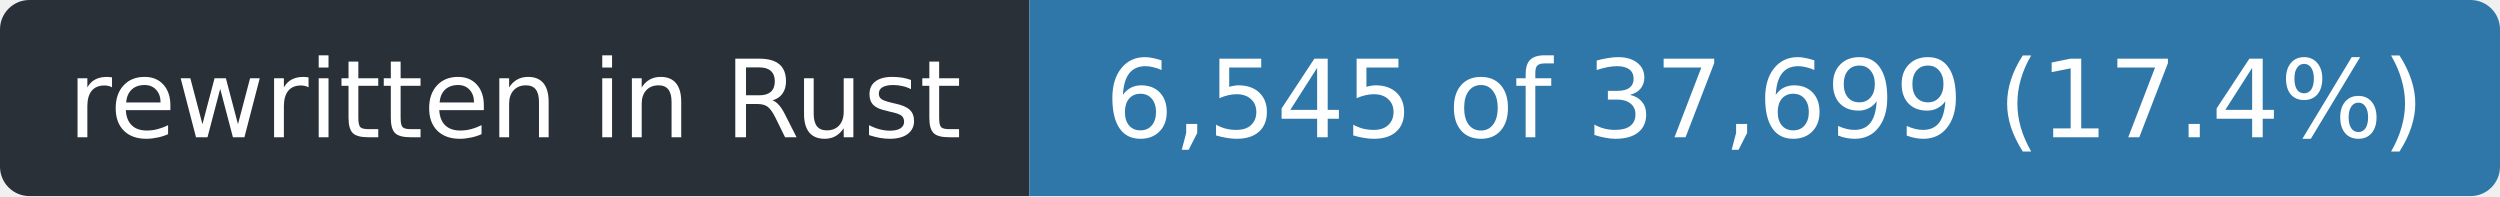
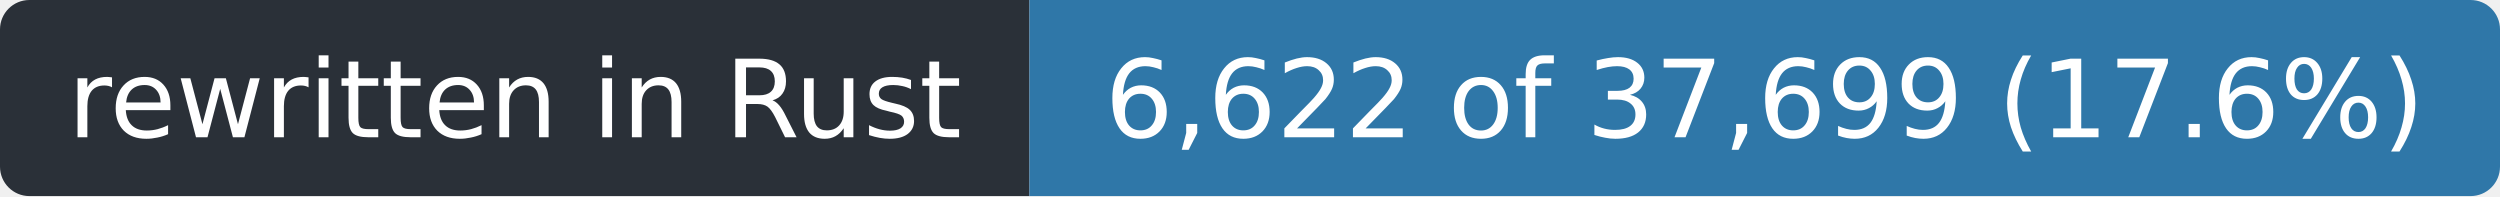
- <svg xmlns="http://www.w3.org/2000/svg" width="255" height="20" role="img" aria-label="rewritten in Rust: 6,545 of 37,699 (17.4%)">
+ <svg xmlns="http://www.w3.org/2000/svg" width="255" height="20" role="img" aria-label="rewritten in Rust: 6,622 of 37,699 (17.6%)">
  <clipPath id="r">
    <rect width="255" height="20" rx="3" />
  </clipPath>
  <g clip-path="url(#r)">
    <rect width="105" height="20" fill="#2a3038" />
    <rect x="105" width="150" height="20" fill="#2f77a8" />
  </g>
  <g fill="#fff" font-family="Verdana,Geneva,DejaVu Sans,sans-serif" font-size="11" text-anchor="middle">
    <text x="52.5" y="14" textLength="93">rewritten in Rust</text>
-     <text x="180.0" y="14" textLength="138">6,545 of 37,699 (17.4%)</text>
+     <text x="180.0" y="14" textLength="138">6,622 of 37,699 (17.6%)</text>
  </g>
</svg>
